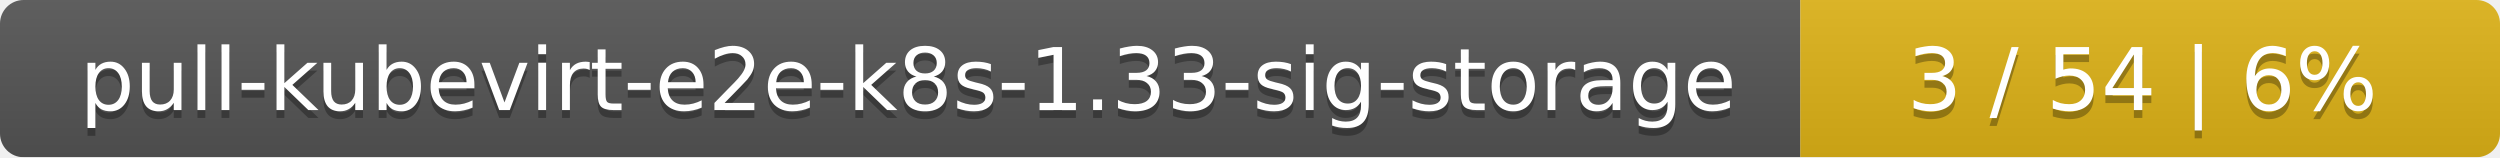
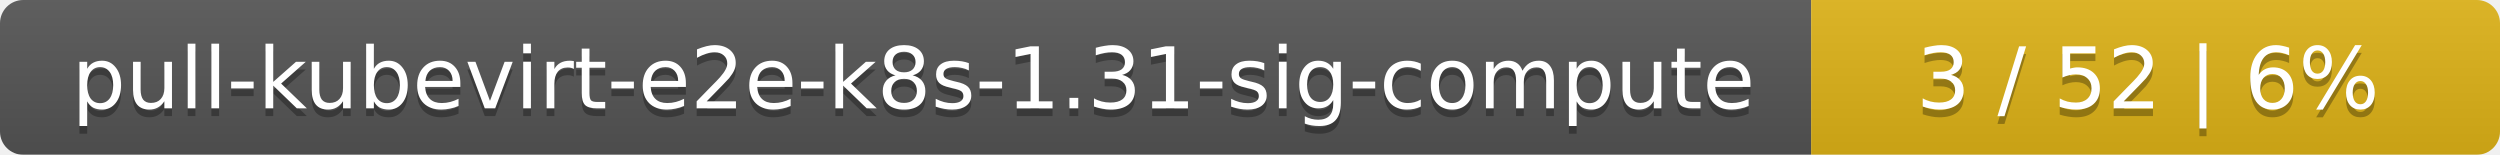
- <svg xmlns="http://www.w3.org/2000/svg" width="318" height="20">
+ <svg xmlns="http://www.w3.org/2000/svg" width="323" height="20">
  <linearGradient id="smooth" x2="0" y2="100%">
    <stop offset="0" stop-color="#bbb" stop-opacity=".1" />
    <stop offset="1" stop-opacity=".1" />
  </linearGradient>
  <mask id="round">
-     <rect width="318" height="20" rx="3" fill="#fff" />
+     <rect width="323" height="20" rx="3" fill="#fff" />
  </mask>
  <g mask="url(#round)">
-     <rect width="229" height="20" fill="#555" />
-     <rect x="229" width="89" height="20" fill="#dfb317" />
-     <rect width="318" height="20" fill="url(#smooth)" />
+     <rect width="234" height="20" fill="#555" />
+     <rect x="234" width="89" height="20" fill="#dfb317" />
+     <rect width="323" height="20" fill="url(#smooth)" />
  </g>
  <g fill="#fff" text-anchor="middle" font-family="DejaVu Sans,Verdana,Geneva,sans-serif" font-size="11">
-     <text x="115.5" y="15" fill="#010101" fill-opacity=".3">pull-kubevirt-e2e-k8s-1.33-sig-storage</text>
-     <text x="115.5" y="14">pull-kubevirt-e2e-k8s-1.33-sig-storage</text>
-     <text x="272.5" y="15" fill="#010101" fill-opacity=".3">3 / 54    |    6%</text>
-     <text x="272.5" y="14">3 / 54    |    6%</text>
+     <text x="118" y="15" fill="#010101" fill-opacity=".3">pull-kubevirt-e2e-k8s-1.31-sig-compute</text>
+     <text x="118" y="14">pull-kubevirt-e2e-k8s-1.31-sig-compute</text>
+     <text x="277.5" y="15" fill="#010101" fill-opacity=".3">3 / 52    |    6%</text>
+     <text x="277.5" y="14">3 / 52    |    6%</text>
  </g>
</svg>
